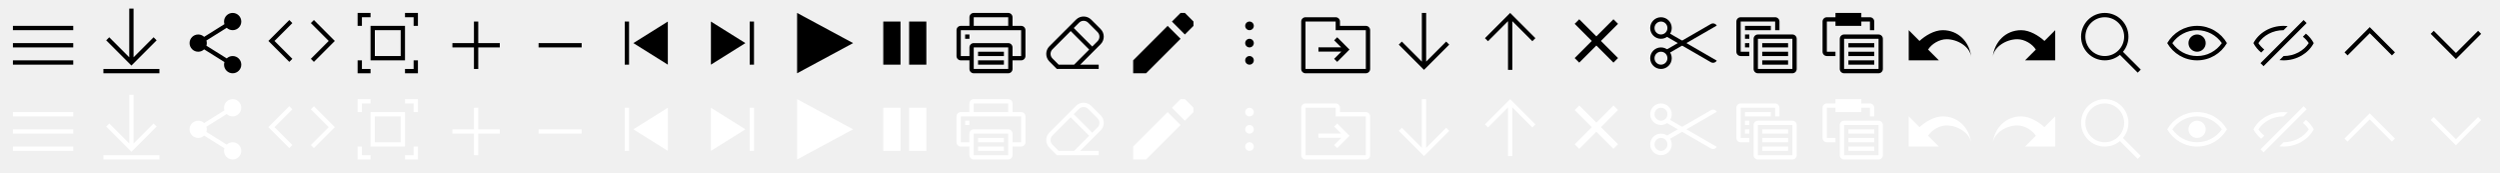
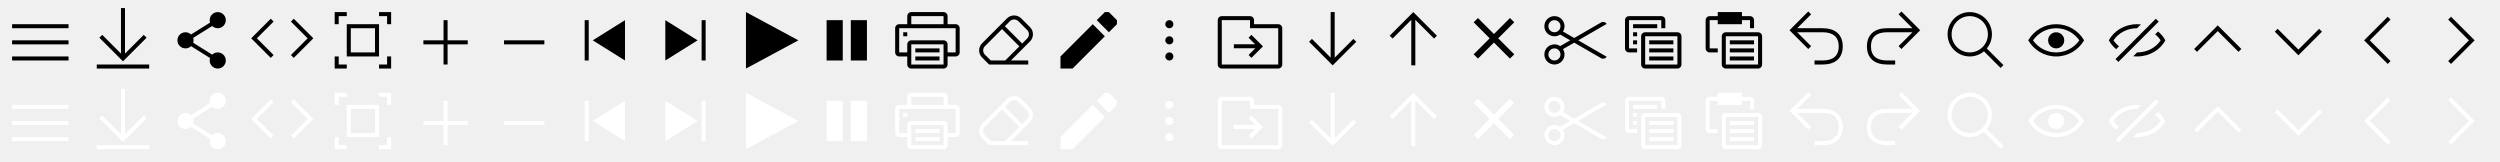
- <svg xmlns="http://www.w3.org/2000/svg" width="580" height="40" viewBox="0 0 580 40" fill="none">
+ <svg xmlns="http://www.w3.org/2000/svg" width="620" height="40" viewBox="0 0 620 40" fill="none">
  <g id="icon-menu-sprite Embedded Viewer">
    <g id="view-settings">
-       <path id="Vector" d="M17 26H3V27H17V26Z" fill="white" />
-       <path id="Vector_2" d="M17 30H3V31H17V30Z" fill="white" />
-       <path id="Vector_3" d="M17 34H3V35H17V34Z" fill="white" />
+       <path d="M17 26H3V27H17V26Z" fill="white" />
+       <path d="M17 30H3V31H17V30Z" fill="white" />
+       <path d="M3 34H17V35H3V34Z" fill="white" />
    </g>
    <g id="download">
-       <path id="Union" fill-rule="evenodd" clip-rule="evenodd" d="M31 22H30V33.293L25.354 28.646L24.646 29.354L30.146 34.854L30.5 35.207L30.854 34.854L36.354 29.354L35.647 28.646L31 33.293V22Z" fill="white" />
-       <rect id="Rectangle 88" x="24" y="36" width="13" height="1" fill="white" />
+       <path d="M30 22H31V33.293L35.647 28.646L36.354 29.354L30.5 35.207L24.646 29.354L25.354 28.646L30 33.293V22Z" fill="white" />
+       <path d="M24 36H37V37H24V36Z" fill="white" />
    </g>
    <g id="share">
-       <path id="share_2" d="M56 25C56 26.105 55.105 27 54 27C53.466 27 52.981 26.791 52.623 26.45L47.908 29.397C47.968 29.587 48 29.79 48 30C48 30.21 47.968 30.413 47.908 30.603L52.623 33.55C52.981 33.209 53.466 33 54 33C55.105 33 56 33.895 56 35C56 36.105 55.105 37 54 37C52.895 37 52 36.105 52 35C52 34.79 52.032 34.587 52.092 34.397L47.377 31.45C47.019 31.791 46.534 32 46 32C44.895 32 44 31.105 44 30C44 28.895 44.895 28 46 28C46.534 28 47.019 28.209 47.377 28.55L52.092 25.603C52.032 25.413 52 25.21 52 25C52 23.895 52.895 23 54 23C55.105 23 56 23.895 56 25Z" fill="white" />
-     </g>
-     <g id="embed ">
-       <g id="embed _2">
-         <path d="M67.854 25.354L67.147 24.646L62.293 29.5L67.147 34.354L67.854 33.647L63.707 29.5L67.854 25.354Z" fill="white" />
-         <path d="M72.147 25.354L72.854 24.646L77.707 29.5L72.854 34.354L72.147 33.647L76.293 29.5L72.147 25.354Z" fill="white" />
-       </g>
+       <path d="M56 25C56 26.105 55.105 27 54 27C53.466 27 52.981 26.791 52.623 26.45L47.908 29.397C47.968 29.587 48 29.79 48 30C48 30.21 47.968 30.413 47.908 30.603L52.623 33.55C52.981 33.209 53.466 33 54 33C55.105 33 56 33.895 56 35C56 36.105 55.105 37 54 37C52.895 37 52 36.105 52 35C52 34.79 52.032 34.587 52.092 34.397L47.377 31.45C47.019 31.791 46.534 32 46 32C44.895 32 44 31.105 44 30C44 28.895 44.895 28 46 28C46.534 28 47.019 28.209 47.377 28.55L52.092 25.603C52.032 25.413 52 25.21 52 25C52 23.895 52.895 23 54 23C55.105 23 56 23.895 56 25Z" fill="white" />
+     </g>
+     <g id="embed">
+       <path d="M67.147 24.646L67.854 25.354L63.707 29.5L67.854 33.647L67.147 34.354L62.293 29.5L67.147 24.646Z" fill="white" />
+       <path d="M72.854 24.646L72.147 25.354L76.293 29.5L72.147 33.647L72.854 34.354L77.707 29.5L72.854 24.646Z" fill="white" />
    </g>
    <g id="full-screen">
-       <path id="Rectangle 81 (Stroke)" fill-rule="evenodd" clip-rule="evenodd" d="M93 27H87V33H93V27ZM86 26V34H94V26H86Z" fill="white" />
-       <path id="Subtract" fill-rule="evenodd" clip-rule="evenodd" d="M86 23H83V26H84V24H86V23Z" fill="white" />
-       <path id="Subtract_2" fill-rule="evenodd" clip-rule="evenodd" d="M97 26L97 23L94 23L94 24L96 24L96 26L97 26Z" fill="white" />
-       <path id="Subtract_3" fill-rule="evenodd" clip-rule="evenodd" d="M94 37L97 37L97 34L96 34L96 36L94 36L94 37Z" fill="white" />
-       <path id="Subtract_4" fill-rule="evenodd" clip-rule="evenodd" d="M83 34L83 37L86 37L86 36L84 36L84 34L83 34Z" fill="white" />
+       <path d="M86 23H83V26H84V24H86V23Z" fill="white" />
+       <path d="M86 26V34H94V26H86ZM93 27V33H87V27H93Z" fill="white" />
+       <path d="M97 23V26H96V24H94V23H97Z" fill="white" />
+       <path d="M94 37H97V34H96V36H94V37Z" fill="white" />
+       <path d="M83 37V34H84V36H86V37H83Z" fill="white" />
    </g>
    <g id="zoom-in">
-       <path id="Union_2" fill-rule="evenodd" clip-rule="evenodd" d="M111 25H110V30H105V31H110V36H111V31H116V30H111V25Z" fill="white" />
+       <path d="M111 25H110V30H105V31H110V36H111V31H116V30H111V25Z" fill="white" />
    </g>
    <g id="zoom-out">
-       <rect id="Rectangle 44.8" x="135" y="30" width="1" height="10" transform="rotate(90 135 30)" fill="white" />
+       <path d="M135 31V30H125V31H135Z" fill="white" />
    </g>
    <g id="scroll-to-first-sheet">
-       <path id="Vector 13 (Stroke)" fill-rule="evenodd" clip-rule="evenodd" d="M155 25L147 30L155 35V25Z" fill="white" />
-       <path id="Rectangle 225" d="M145 25H146V35H145V25Z" fill="white" />
+       <path d="M146 25H145V35H146V25Z" fill="white" />
+       <path d="M147 30L155 25V35L147 30Z" fill="white" />
    </g>
    <g id="scroll-to-last-sheet">
-       <path id="Vector 13 (Stroke)_2" fill-rule="evenodd" clip-rule="evenodd" d="M165 35L173 30L165 25V35Z" fill="white" />
-       <path id="Rectangle 225 (Stroke)" fill-rule="evenodd" clip-rule="evenodd" d="M174 35H175V25H174V35Z" fill="white" />
+       <path d="M173 30L165 35V25L173 30Z" fill="white" />
+       <path d="M175 35H174V25H175V35Z" fill="white" />
    </g>
    <g id="play">
-       <path id="Vector 8 (Stroke)" fill-rule="evenodd" clip-rule="evenodd" d="M185 23L198 30L185 37V23Z" fill="white" />
+       <path d="M185 23L198 30L185 37V23Z" fill="white" />
    </g>
    <g id="pause">
-       <path id="Rectangle 81 (Stroke)_2" fill-rule="evenodd" clip-rule="evenodd" d="M205 25V35H209V25H205Z" fill="white" />
-       <path id="Rectangle 81.1 (Stroke)" fill-rule="evenodd" clip-rule="evenodd" d="M211 25V35H215V25H211Z" fill="white" />
-     </g>
-     <g id=" print">
-       <path id="Union_3" fill-rule="evenodd" clip-rule="evenodd" d="M226 24H234V26H226V24ZM225 26V24C225 23.448 225.448 23 226 23H234C234.552 23 235 23.448 235 24V26H237C237.552 26 238 26.448 238 27V33C238 33.552 237.552 34 237 34H235V36C235 36.552 234.552 37 234 37H226C225.448 37 225 36.552 225 36V34H223C222.448 34 222 33.552 222 33V27C222 26.448 222.448 26 223 26H225ZM225 33V31C225 30.448 225.448 30 226 30H234C234.552 30 235 30.448 235 31V33H237V27H234H226H223V33H225ZM225 28H224V29H225V28ZM234 31H226V36H234V31ZM227 32H233V33H227V32ZM233 34H227V35H233V34Z" fill="white" />
+       <path d="M205 35V25H209V35H205Z" fill="white" />
+       <path d="M211 35V25H215V35H211Z" fill="white" />
+     </g>
+     <g id="print">
+       <path d="M226 24V26H234V24H226ZM225 26V24C225 23.448 225.448 23 226 23H234C234.552 23 235 23.448 235 24V26H237C237.552 26 238 26.448 238 27V33C238 33.552 237.552 34 237 34H235V36C235 36.552 234.552 37 234 37H226C225.448 37 225 36.552 225 36V34H223C222.448 34 222 33.552 222 33V27C222 26.448 222.448 26 223 26H225ZM225 33V31C225 30.448 225.448 30 226 30H234C234.552 30 235 30.448 235 31V33H237V27H234H226H223V33H225ZM225 28H224V29H225V28ZM234 31H226V36H234V31ZM227 32H233V33H227V32ZM233 34H227V35H233V34Z" fill="white" />
    </g>
    <g id="clear-style">
-       <path id="Union_4" fill-rule="evenodd" clip-rule="evenodd" d="M253.268 24.561C252.291 23.584 250.708 23.584 249.732 24.561L243.561 30.732C242.584 31.709 242.584 33.292 243.561 34.268L245.146 35.854L245.293 36L245.5 36H249.5L249.707 36L255 36V35H250.707L255.439 30.268C256.416 29.292 256.416 27.709 255.439 26.732L253.268 24.561ZM249.293 35L252.793 31.5L248.5 27.207L244.268 31.439C243.682 32.025 243.682 32.975 244.268 33.561L245.707 35L249.293 35ZM249.207 26.5L253.5 30.793L254.732 29.561C255.318 28.975 255.318 28.025 254.732 27.439L252.561 25.268C251.975 24.682 251.025 24.682 250.439 25.268L249.207 26.5Z" fill="white" />
+       <path d="M253.268 24.561C252.291 23.584 250.708 23.584 249.732 24.561L243.561 30.732C242.584 31.709 242.584 33.292 243.561 34.268L245.146 35.854L245.293 36H245.5H249.5H249.707H255V35H250.707L255.439 30.268C256.416 29.292 256.416 27.709 255.439 26.732L253.268 24.561ZM249.293 35H245.707L244.268 33.561C243.682 32.975 243.682 32.025 244.268 31.439L248.5 27.207L252.793 31.5L249.293 35ZM249.207 26.5L250.439 25.268C251.025 24.682 251.975 24.682 252.561 25.268L254.732 27.439C255.318 28.025 255.318 28.975 254.732 29.561L253.5 30.793L249.207 26.5Z" fill="white" />
    </g>
    <g id="view-settings_2">
-       <path id="Vector_4" d="M17 6H3V7H17V6Z" fill="black" />
-       <path id="Vector_5" d="M17 10H3V11H17V10Z" fill="black" />
-       <path id="Vector_6" d="M17 14H3V15H17V14Z" fill="black" />
+       <path d="M17 6H3V7H17V6Z" fill="black" />
+       <path d="M17 10H3V11H17V10Z" fill="black" />
+       <path d="M3 14H17V15H3V14Z" fill="black" />
    </g>
    <g id="download_2">
-       <path id="Union_5" fill-rule="evenodd" clip-rule="evenodd" d="M31 2H30V13.293L25.354 8.646L24.646 9.354L30.146 14.854L30.5 15.207L30.854 14.854L36.354 9.354L35.647 8.646L31 13.293V2Z" fill="black" />
-       <rect id="Rectangle 88_2" x="24" y="16" width="13" height="1" fill="black" />
+       <path d="M30 2H31V13.293L35.647 8.646L36.354 9.354L30.5 15.207L24.646 9.354L25.354 8.646L30 13.293V2Z" fill="black" />
+       <path d="M24 16H37V17H24V16Z" fill="black" />
    </g>
    <g id="share_3">
-       <path id="share_4" d="M56 5C56 6.105 55.105 7 54 7C53.466 7 52.981 6.791 52.623 6.45L47.908 9.397C47.968 9.588 48 9.79 48 10C48 10.21 47.968 10.412 47.908 10.603L52.623 13.55C52.981 13.209 53.466 13 54 13C55.105 13 56 13.895 56 15C56 16.105 55.105 17 54 17C52.895 17 52 16.105 52 15C52 14.79 52.032 14.588 52.092 14.397L47.377 11.45C47.019 11.791 46.534 12 46 12C44.895 12 44 11.105 44 10C44 8.895 44.895 8 46 8C46.534 8 47.019 8.209 47.377 8.55L52.092 5.603C52.032 5.412 52 5.21 52 5C52 3.895 52.895 3 54 3C55.105 3 56 3.895 56 5Z" fill="black" />
+       <path d="M56 5C56 6.105 55.105 7 54 7C53.466 7 52.981 6.791 52.623 6.45L47.908 9.397C47.968 9.588 48 9.79 48 10C48 10.21 47.968 10.412 47.908 10.603L52.623 13.55C52.981 13.209 53.466 13 54 13C55.105 13 56 13.895 56 15C56 16.105 55.105 17 54 17C52.895 17 52 16.105 52 15C52 14.79 52.032 14.588 52.092 14.397L47.377 11.45C47.019 11.791 46.534 12 46 12C44.895 12 44 11.105 44 10C44 8.895 44.895 8 46 8C46.534 8 47.019 8.209 47.377 8.55L52.092 5.603C52.032 5.412 52 5.21 52 5C52 3.895 52.895 3 54 3C55.105 3 56 3.895 56 5Z" fill="black" />
    </g>
    <g id="embed _3">
-       <g id="embed _4">
-         <path d="M67.854 5.354L67.147 4.646L62.293 9.5L67.147 14.354L67.854 13.646L63.707 9.5L67.854 5.354Z" fill="black" />
-         <path d="M72.147 5.354L72.854 4.646L77.707 9.5L72.854 14.354L72.147 13.646L76.293 9.5L72.147 5.354Z" fill="black" />
-       </g>
+       <path d="M67.147 4.646L67.854 5.354L63.707 9.5L67.854 13.646L67.147 14.354L62.293 9.5L67.147 4.646Z" fill="black" />
+       <path d="M72.854 4.646L72.147 5.354L76.293 9.5L72.147 13.646L72.854 14.354L77.707 9.5L72.854 4.646Z" fill="black" />
    </g>
    <g id="full-screen_2">
-       <path id="Rectangle 81 (Stroke)_3" fill-rule="evenodd" clip-rule="evenodd" d="M93 7H87V13H93V7ZM86 6V14H94V6H86Z" fill="black" />
-       <path id="Subtract_5" fill-rule="evenodd" clip-rule="evenodd" d="M86 3H83V6H84V4H86V3Z" fill="black" />
-       <path id="Subtract_6" fill-rule="evenodd" clip-rule="evenodd" d="M97 6L97 3L94 3L94 4L96 4L96 6L97 6Z" fill="black" />
-       <path id="Subtract_7" fill-rule="evenodd" clip-rule="evenodd" d="M94 17L97 17L97 14L96 14L96 16L94 16L94 17Z" fill="black" />
-       <path id="Subtract_8" fill-rule="evenodd" clip-rule="evenodd" d="M83 14L83 17L86 17L86 16L84 16L84 14L83 14Z" fill="black" />
+       <path d="M86 3H83V6H84V4H86V3Z" fill="black" />
+       <path d="M86 6V14H94V6H86ZM93 7V13H87V7H93Z" fill="black" />
+       <path d="M97 3V6H96V4H94V3H97Z" fill="black" />
+       <path d="M94 17H97V14H96V16H94V17Z" fill="black" />
+       <path d="M83 17V14H84V16H86V17H83Z" fill="black" />
    </g>
    <g id="zoom-in_2">
-       <path id="Union_6" fill-rule="evenodd" clip-rule="evenodd" d="M111 5H110V10H105V11H110V16H111V11H116V10H111V5Z" fill="black" />
+       <path d="M111 5H110V10H105V11H110V16H111V11H116V10H111V5Z" fill="black" />
    </g>
    <g id="zoom-out_2">
-       <rect id="Rectangle 44.8_2" x="135" y="10" width="1" height="10" transform="rotate(90 135 10)" fill="black" />
+       <path d="M135 11V10H125V11H135Z" fill="black" />
    </g>
    <g id="scroll-to-first-sheet_2">
-       <path id="Vector 13 (Stroke)_3" fill-rule="evenodd" clip-rule="evenodd" d="M155 5L147 10L155 15V5Z" fill="black" />
-       <path id="Rectangle 225_2" d="M145 5H146V15H145V5Z" fill="black" />
+       <path d="M146 5H145V15H146V5Z" fill="black" />
+       <path d="M147 10L155 5V15L147 10Z" fill="black" />
    </g>
    <g id="scroll-to-last-sheet_2">
-       <path id="Vector 13 (Stroke)_4" fill-rule="evenodd" clip-rule="evenodd" d="M165 15L173 10L165 5V15Z" fill="black" />
-       <path id="Rectangle 225 (Stroke)_2" fill-rule="evenodd" clip-rule="evenodd" d="M174 15H175V5H174V15Z" fill="black" />
+       <path d="M173 10L165 15V5L173 10Z" fill="black" />
+       <path d="M175 15H174V5H175V15Z" fill="black" />
    </g>
    <g id="play_2">
-       <path id="Vector 8 (Stroke)_2" fill-rule="evenodd" clip-rule="evenodd" d="M185 3L198 10L185 17V3Z" fill="black" />
+       <path d="M185 3L198 10L185 17V3Z" fill="black" />
    </g>
    <g id="pause_2">
-       <path id="Rectangle 81 (Stroke)_4" fill-rule="evenodd" clip-rule="evenodd" d="M205 5V15H209V5H205Z" fill="black" />
-       <path id="Rectangle 81.1 (Stroke)_2" fill-rule="evenodd" clip-rule="evenodd" d="M211 5V15H215V5H211Z" fill="black" />
-     </g>
-     <g id=" print_2">
-       <path id="Union_7" fill-rule="evenodd" clip-rule="evenodd" d="M226 4H234V6H226V4ZM225 6V4C225 3.448 225.448 3 226 3H234C234.552 3 235 3.448 235 4V6H237C237.552 6 238 6.448 238 7V13C238 13.552 237.552 14 237 14H235V16C235 16.552 234.552 17 234 17H226C225.448 17 225 16.552 225 16V14H223C222.448 14 222 13.552 222 13V7C222 6.448 222.448 6 223 6H225ZM225 13V11C225 10.448 225.448 10 226 10H234C234.552 10 235 10.448 235 11V13H237V7H234H226H223V13H225ZM225 8H224V9H225V8ZM234 11H226V16H234V11ZM227 12H233V13H227V12ZM233 14H227V15H233V14Z" fill="black" />
+       <path d="M205 15V5H209V15H205Z" fill="black" />
+       <path d="M211 15V5H215V15H211Z" fill="black" />
+     </g>
+     <g id="print_2">
+       <path d="M226 4V6H234V4H226ZM225 6V4C225 3.448 225.448 3 226 3H234C234.552 3 235 3.448 235 4V6H237C237.552 6 238 6.448 238 7V13C238 13.552 237.552 14 237 14H235V16C235 16.552 234.552 17 234 17H226C225.448 17 225 16.552 225 16V14H223C222.448 14 222 13.552 222 13V7C222 6.448 222.448 6 223 6H225ZM225 13V11C225 10.448 225.448 10 226 10H234C234.552 10 235 10.448 235 11V13H237V7H234H226H223V13H225ZM225 8H224V9H225V8ZM234 11H226V16H234V11ZM227 12H233V13H227V12ZM233 14H227V15H233V14Z" fill="black" />
    </g>
    <g id="clear-style_2">
-       <path id="Union_8" fill-rule="evenodd" clip-rule="evenodd" d="M253.268 4.561C252.291 3.585 250.708 3.585 249.732 4.561L243.561 10.732C242.584 11.709 242.584 13.292 243.561 14.268L245.146 15.854L245.293 16L245.5 16H249.5L249.707 16L255 16V15H250.707L255.439 10.268C256.416 9.292 256.416 7.709 255.439 6.732L253.268 4.561ZM249.293 15L252.793 11.5L248.5 7.207L244.268 11.44C243.682 12.025 243.682 12.975 244.268 13.561L245.707 15L249.293 15ZM249.207 6.5L253.5 10.793L254.732 9.561C255.318 8.975 255.318 8.025 254.732 7.44L252.561 5.268C251.975 4.682 251.025 4.682 250.439 5.268L249.207 6.5Z" fill="black" />
+       <path d="M253.268 4.561C252.291 3.585 250.708 3.585 249.732 4.561L243.561 10.732C242.584 11.709 242.584 13.292 243.561 14.268L245.146 15.854L245.293 16H245.5H249.5H249.707H255V15H250.707L255.439 10.268C256.416 9.292 256.416 7.709 255.439 6.732L253.268 4.561ZM249.293 15H245.707L244.268 13.561C243.682 12.975 243.682 12.025 244.268 11.44L248.5 7.207L252.793 11.5L249.293 15ZM249.207 6.5L250.439 5.268C251.025 4.682 251.975 4.682 252.561 5.268L254.732 7.44C255.318 8.025 255.318 8.975 254.732 9.561L253.5 10.793L249.207 6.5Z" fill="black" />
    </g>
    <g id="edit">
-       <path id="Vector_7" d="M263 34V37H266L274 29L271 26L263 34Z" fill="white" />
-       <path id="Vector 2" d="M275 28L272 25L274 23H275L277 25V26L275 28Z" fill="white" />
+       <path d="M272 25L275 28L277 26V25L275 23H274L272 25Z" fill="white" />
+       <path d="M263 37V34L271 26L274 29L266 37H263Z" fill="white" />
    </g>
    <g id="more-vertical">
-       <circle id="Ellipse" cx="290" cy="26" r="1" transform="rotate(90 290 26)" fill="white" />
-       <circle id="Ellipse_2" cx="290" cy="30" r="1" transform="rotate(90 290 30)" fill="white" />
-       <circle id="Ellipse_3" cx="290" cy="34" r="1" transform="rotate(90 290 34)" fill="white" />
+       <path d="M289 26C289 26.552 289.448 27 290 27C290.552 27 291 26.552 291 26C291 25.448 290.552 25 290 25C289.448 25 289 25.448 289 26Z" fill="white" />
+       <path d="M289 30C289 30.552 289.448 31 290 31C290.552 31 291 30.552 291 30C291 29.448 290.552 29 290 29C289.448 29 289 29.448 289 30Z" fill="white" />
+       <path d="M290 35C289.448 35 289 34.552 289 34C289 33.448 289.448 33 290 33C290.552 33 291 33.448 291 34C291 34.552 290.552 35 290 35Z" fill="white" />
    </g>
    <g id="go-to-location">
-       <path id="Vector_8" d="M317 26H311V25C311 24.45 310.55 24 310 24H303C302.45 24 302 24.45 302 25V36C302 36.55 302.45 37 303 37H317C317.55 37 318 36.55 318 36V27C318 26.45 317.55 26 317 26ZM317 36H303V25H310V27H317V36Z" fill="white" />
-       <path id="Union_9" fill-rule="evenodd" clip-rule="evenodd" d="M309.646 33.647L310.354 34.354L313.207 31.5L310.354 28.646L309.646 29.354L311.268 30.975H306V31.975H311.318L309.646 33.647Z" fill="white" />
+       <path d="M313.207 31.5L310.354 34.354L309.646 33.647L311.318 31.975H306V30.975H311.268L309.646 29.354L310.354 28.646L313.207 31.5Z" fill="white" />
+       <path d="M311 26H317C317.55 26 318 26.45 318 27V36C318 36.55 317.55 37 317 37H303C302.45 37 302 36.55 302 36V25C302 24.45 302.45 24 303 24H310C310.55 24 311 24.45 311 25V26ZM303 25V36H317V27H310V25H303Z" fill="white" />
    </g>
    <g id="arrow-down">
-       <path id="Union_10" fill-rule="evenodd" clip-rule="evenodd" d="M331 23H330V34.293L325.354 29.646L324.646 30.354L330.146 35.854L330.5 36.207L330.854 35.854L336.354 30.354L335.646 29.646L331 34.293V23Z" fill="white" />
+       <path d="M331 23H330V34.293L325.354 29.646L324.646 30.354L330.146 35.854L330.5 36.207L330.854 35.854L336.354 30.354L335.646 29.646L331 34.293V23Z" fill="white" />
    </g>
    <g id="edit_2">
-       <path id="Vector_9" d="M263 14V17H266L274 9L271 6L263 14Z" fill="black" />
-       <path id="Vector 2_2" d="M275 8L272 5L274 3H275L277 5V6L275 8Z" fill="black" />
+       <path d="M272 5L275 8L277 6V5L275 3H274L272 5Z" fill="black" />
+       <path d="M263 17V14L271 6L274 9L266 17H263Z" fill="black" />
    </g>
    <g id="more-vertical_2">
-       <circle id="Ellipse_4" cx="290" cy="6" r="1" transform="rotate(90 290 6)" fill="black" />
-       <circle id="Ellipse_5" cx="290" cy="10" r="1" transform="rotate(90 290 10)" fill="black" />
-       <circle id="Ellipse_6" cx="290" cy="14" r="1" transform="rotate(90 290 14)" fill="black" />
+       <path d="M289 6C289 6.552 289.448 7 290 7C290.552 7 291 6.552 291 6C291 5.448 290.552 5 290 5C289.448 5 289 5.448 289 6Z" fill="black" />
+       <path d="M289 10C289 10.552 289.448 11 290 11C290.552 11 291 10.552 291 10C291 9.448 290.552 9 290 9C289.448 9 289 9.448 289 10Z" fill="black" />
+       <path d="M290 15C289.448 15 289 14.552 289 14C289 13.448 289.448 13 290 13C290.552 13 291 13.448 291 14C291 14.552 290.552 15 290 15Z" fill="black" />
    </g>
    <g id="go-to-location_2">
-       <path id="Vector_10" d="M317 6H311V5C311 4.45 310.55 4 310 4H303C302.45 4 302 4.45 302 5V16C302 16.55 302.45 17 303 17H317C317.55 17 318 16.55 318 16V7C318 6.45 317.55 6 317 6ZM317 16H303V5H310V7H317V16Z" fill="black" />
-       <path id="Union_11" fill-rule="evenodd" clip-rule="evenodd" d="M309.646 13.646L310.354 14.354L313.207 11.5L310.354 8.646L309.646 9.354L311.268 10.975H306V11.975H311.318L309.646 13.646Z" fill="black" />
+       <path d="M313.207 11.5L310.354 14.354L309.646 13.646L311.318 11.975H306V10.975H311.268L309.646 9.354L310.354 8.646L313.207 11.5Z" fill="black" />
+       <path d="M311 6H317C317.55 6 318 6.45 318 7V16C318 16.55 317.55 17 317 17H303C302.45 17 302 16.55 302 16V5C302 4.45 302.45 4 303 4H310C310.55 4 311 4.45 311 5V6ZM303 5V16H317V7H310V5H303Z" fill="black" />
    </g>
    <g id="arrow-down_2">
-       <path id="Union_12" fill-rule="evenodd" clip-rule="evenodd" d="M331 3H330V14.293L325.354 9.646L324.646 10.354L330.146 15.854L330.5 16.207L330.854 15.854L336.354 10.354L335.646 9.646L331 14.293V3Z" fill="black" />
+       <path d="M331 3H330V14.293L325.354 9.646L324.646 10.354L330.146 15.854L330.5 16.207L330.854 15.854L336.354 10.354L335.646 9.646L331 14.293V3Z" fill="black" />
    </g>
    <g id="arrow-up">
-       <path id="Union_13" fill-rule="evenodd" clip-rule="evenodd" d="M350 36.207L351 36.207L351 24.914L355.646 29.561L356.354 28.854L350.854 23.354L350.5 23L350.146 23.354L344.646 28.854L345.354 29.561L350 24.914L350 36.207Z" fill="white" />
+       <path d="M350 36.207H351V24.914L355.646 29.561L356.354 28.854L350.854 23.354L350.5 23L350.146 23.354L344.646 28.854L345.354 29.561L350 24.914V36.207Z" fill="white" />
    </g>
    <g id="arrow-up_2">
-       <path id="Union_14" fill-rule="evenodd" clip-rule="evenodd" d="M350 16.207L351 16.207L351 4.914L355.646 9.561L356.354 8.853L350.854 3.353L350.5 3L350.146 3.353L344.646 8.853L345.354 9.561L350 4.914L350 16.207Z" fill="black" />
+       <path d="M350 16.207H351V4.914L355.646 9.561L356.354 8.853L350.854 3.353L350.5 3L350.146 3.353L344.646 8.853L345.354 9.561L350 4.914V16.207Z" fill="black" />
    </g>
    <g id="close">
-       <path id="Vector 73" d="M366 25L375 34M375 25L366 34" stroke="white" stroke-width="1.5" />
+       <path d="M369.438 29.5L365.469 25.53L366.529 24.47L370.499 28.439L374.469 24.47L375.529 25.53L371.56 29.5L375.529 33.47L374.469 34.53L370.499 30.561L366.529 34.53L365.469 33.47L369.438 29.5Z" fill="white" />
    </g>
    <g id="close_2">
-       <path id="Vector 73_2" d="M366 5L375 14M375 5L366 14" stroke="black" stroke-width="1.5" />
+       <path d="M369.438 9.5L365.469 5.53L366.529 4.47L370.499 8.439L374.469 4.47L375.529 5.53L371.56 9.5L375.529 13.47L374.469 14.53L370.499 10.561L366.529 14.53L365.469 13.47L369.438 9.5Z" fill="black" />
    </g>
    <g id="сut">
-       <circle id="Ellipse 103" cx="385.5" cy="13.5" r="2" stroke="black" />
-       <circle id="Ellipse 104" cx="385.5" cy="6.5" r="2" stroke="black" />
-       <path id="Rectangle 1552" d="M387.188 7.567L398.446 14.067V14.067C398.17 14.545 397.559 14.709 397.08 14.433L386.688 8.433L387.188 7.567Z" fill="black" />
-       <path id="Rectangle 1553" d="M386.688 11.567L397.08 5.567C397.558 5.291 398.17 5.455 398.446 5.933V5.933L387.188 12.433L386.688 11.567Z" fill="black" />
+       <path d="M385.5 4C384.119 4 383 5.119 383 6.5C383 7.881 384.119 9 385.5 9C386.024 9 386.511 8.839 386.913 8.563L389.402 10L386.913 11.437C386.511 11.161 386.024 11 385.5 11C384.119 11 383 12.119 383 13.5C383 14.881 384.119 16 385.5 16C386.881 16 388 14.881 388 13.5C388 13.016 387.862 12.564 387.624 12.181L390.401 10.577L397.079 14.433C397.558 14.709 398.17 14.545 398.446 14.067L391.401 10L398.446 5.933C398.17 5.455 397.557 5.291 397.079 5.567L390.402 9.423L387.624 7.819C387.862 7.436 388 6.984 388 6.5C388 5.119 386.881 4 385.5 4ZM384 6.5C384 5.672 384.672 5 385.5 5C386.328 5 387 5.672 387 6.5C387 7.328 386.328 8 385.5 8C384.672 8 384 7.328 384 6.5ZM384 13.5C384 12.672 384.672 12 385.5 12C386.328 12 387 12.672 387 13.5C387 14.328 386.328 15 385.5 15C384.672 15 384 14.328 384 13.5Z" fill="black" />
    </g>
    <g id="сut_2">
-       <circle id="Ellipse 103_2" cx="385.5" cy="33.5" r="2" stroke="white" />
-       <circle id="Ellipse 104_2" cx="385.5" cy="26.5" r="2" stroke="white" />
-       <path id="Rectangle 1552_2" d="M387.188 27.567L398.446 34.067V34.067C398.17 34.545 397.559 34.709 397.08 34.433L386.688 28.433L387.188 27.567Z" fill="white" />
-       <path id="Rectangle 1553_2" d="M386.688 31.567L397.08 25.567C397.558 25.291 398.17 25.455 398.446 25.933V25.933L387.188 32.433L386.688 31.567Z" fill="white" />
+       <path d="M385.5 24C384.119 24 383 25.119 383 26.5C383 27.881 384.119 29 385.5 29C386.024 29 386.511 28.839 386.913 28.563L389.402 30L386.913 31.437C386.511 31.161 386.024 31 385.5 31C384.119 31 383 32.119 383 33.5C383 34.881 384.119 36 385.5 36C386.881 36 388 34.881 388 33.5C388 33.016 387.862 32.564 387.624 32.181L390.402 30.577L397.079 34.433C397.558 34.709 398.17 34.545 398.446 34.067L391.401 30L398.446 25.933C398.17 25.455 397.557 25.291 397.079 25.567L390.402 29.423L387.624 27.819C387.862 27.436 388 26.984 388 26.5C388 25.119 386.881 24 385.5 24ZM384 26.5C384 25.672 384.672 25 385.5 25C386.328 25 387 25.672 387 26.5C387 27.328 386.328 28 385.5 28C384.672 28 384 27.328 384 26.5ZM384 33.5C384 32.672 384.672 32 385.5 32C386.328 32 387 32.672 387 33.5C387 34.328 386.328 35 385.5 35C384.672 35 384 34.328 384 33.5Z" fill="white" />
    </g>
    <g id="copy">
-       <path id="Union_27" fill-rule="evenodd" clip-rule="evenodd" d="M404 5H412V7H413V5C413 4.448 412.552 4 412 4H404C403.448 4 403 4.448 403 5V12C403 12.552 403.448 13 404 13H406V12H404V5ZM411 6H405V7H411V6ZM408 9V16H416V9H408ZM408 8C407.448 8 407 8.448 407 9V16C407 16.552 407.448 17 408 17H416C416.552 17 417 16.552 417 16V9C417 8.448 416.552 8 416 8H408ZM406 8H405V9H406V8ZM405 10H406V11H405V10ZM415 11V10H409V11H415ZM415 12V13H409V12H415ZM415 15V14H409V15H415Z" fill="black" />
+       <path d="M404 5H412V7H413V5C413 4.448 412.552 4 412 4H404C403.448 4 403 4.448 403 5V12C403 12.552 403.448 13 404 13H406V12H404V5ZM411 6H405V7H411V6ZM408 9H416V16H408V9ZM408 8C407.448 8 407 8.448 407 9V16C407 16.552 407.448 17 408 17H416C416.552 17 417 16.552 417 16V9C417 8.448 416.552 8 416 8H408ZM406 8H405V9H406V8ZM405 10H406V11H405V10ZM415 11V10H409V11H415ZM415 12V13H409V12H415ZM415 15V14H409V15H415Z" fill="black" />
    </g>
    <g id="copy_2">
-       <path id="Union_28" fill-rule="evenodd" clip-rule="evenodd" d="M404 25H412V27H413V25C413 24.448 412.552 24 412 24H404C403.448 24 403 24.448 403 25V32C403 32.552 403.448 33 404 33H406V32H404V25ZM411 26H405V27H411V26ZM408 29V36H416V29H408ZM408 28C407.448 28 407 28.448 407 29V36C407 36.552 407.448 37 408 37H416C416.552 37 417 36.552 417 36V29C417 28.448 416.552 28 416 28H408ZM406 28H405V29H406V28ZM405 30H406V31H405V30ZM415 31V30H409V31H415ZM415 32V33H409V32H415ZM415 35V34H409V35H415Z" fill="white" />
+       <path d="M404 25H412V27H413V25C413 24.448 412.552 24 412 24H404C403.448 24 403 24.448 403 25V32C403 32.552 403.448 33 404 33H406V32H404V25ZM411 26H405V27H411V26ZM408 29H416V36H408V29ZM408 28C407.448 28 407 28.448 407 29V36C407 36.552 407.448 37 408 37H416C416.552 37 417 36.552 417 36V29C417 28.448 416.552 28 416 28H408ZM406 28H405V29H406V28ZM405 30H406V31H405V30ZM415 31V30H409V31H415ZM415 32V33H409V32H415ZM415 35V34H409V35H415Z" fill="white" />
    </g>
    <g id="paste">
-       <path id="Union_29" fill-rule="evenodd" clip-rule="evenodd" d="M426 3H432V4H434C434.552 4 435 4.448 435 5V7H434V5H432V6H426V5H424V12H426V13H424C423.448 13 423 12.552 423 12V5C423 4.448 423.448 4 424 4H426V3ZM436 16V9H428V16H436ZM428 8C427.448 8 427 8.448 427 9V16C427 16.552 427.448 17 428 17H436C436.552 17 437 16.552 437 16V9C437 8.448 436.552 8 436 8H428ZM429 11V10H435V11H429ZM435 12H429V13H435V12ZM429 15V14H435V15H429Z" fill="black" />
+       <path d="M426 3H432V4H434C434.552 4 435 4.448 435 5V7H434V5H432V6H426V5H424V12H426V13H424C423.448 13 423 12.552 423 12V5C423 4.448 423.448 4 424 4H426V3ZM436 16H428V9H436V16ZM428 8C427.448 8 427 8.448 427 9V16C427 16.552 427.448 17 428 17H436C436.552 17 437 16.552 437 16V9C437 8.448 436.552 8 436 8H428ZM429 11V10H435V11H429ZM435 12H429V13H435V12ZM429 15V14H435V15H429Z" fill="black" />
    </g>
    <g id="paste_2">
-       <path id="Union_30" fill-rule="evenodd" clip-rule="evenodd" d="M426 23H432V24H434C434.552 24 435 24.448 435 25V27H434V25H432V26H426V25H424V32H426V33H424C423.448 33 423 32.552 423 32V25C423 24.448 423.448 24 424 24H426V23ZM436 36V29H428V36H436ZM428 28C427.448 28 427 28.448 427 29V36C427 36.552 427.448 37 428 37H436C436.552 37 437 36.552 437 36V29C437 28.448 436.552 28 436 28H428ZM429 31V30H435V31H429ZM435 32H429V33H435V32ZM429 35V34H435V35H429Z" fill="white" />
+       <path d="M426 23H432V24H434C434.552 24 435 24.448 435 25V27H434V25H432V26H426V25H424V32H426V33H424C423.448 33 423 32.552 423 32V25C423 24.448 423.448 24 424 24H426V23ZM436 36H428V29H436V36ZM428 28C427.448 28 427 28.448 427 29V36C427 36.552 427.448 37 428 37H436C436.552 37 437 36.552 437 36V29C437 28.448 436.552 28 436 28H428ZM429 31V30H435V31H429ZM435 32H429V33H435V32ZM429 35V34H435V35H429Z" fill="white" />
    </g>
    <g id="redo">
-       <path id="Vector" d="M469.1 7C471.1 7 473.2 8.3 474.5 9.5L477 7V14H470L472.5 11.5C471.7 10.2 469.9 9.1 468.2 9.1C465.7 9.1 462.8 10.8 462.5 13.2C462.9 9.7 465.5 7 469.1 7Z" fill="black" />
+       <path d="M474.293 8L470.846 11.447L471.553 12.154L476.207 7.5L471.553 2.847L470.846 3.554L474.293 7L468 7C466.5 7 465.24 7.353 464.349 8.128C463.447 8.914 463 10.067 463 11.5C463 12.934 463.447 14.087 464.349 14.872C465.24 15.648 466.5 16 468 16H470V15H468C466.64 15 465.65 14.679 465.006 14.118C464.373 13.567 464 12.72 464 11.5C464 10.28 464.373 9.433 465.006 8.882C465.65 8.321 466.64 8 468 8L474.293 8Z" fill="black" />
    </g>
    <g id="redo_2">
-       <path id="Vector_2" d="M469.1 27C471.1 27 473.2 28.3 474.5 29.5L477 27V34H470L472.5 31.5C471.7 30.2 469.9 29.1 468.2 29.1C465.7 29.1 462.8 30.8 462.5 33.2C462.9 29.7 465.5 27 469.1 27Z" fill="white" />
+       <path d="M474.293 28L470.846 31.447L471.553 32.154L476.207 27.5L471.553 22.847L470.846 23.554L474.293 27L468 27C466.5 27 465.24 27.353 464.349 28.128C463.447 28.914 463 30.067 463 31.5C463 32.934 463.447 34.087 464.349 34.872C465.24 35.648 466.5 36 468 36H470V35H468C466.64 35 465.65 34.679 465.006 34.118C464.373 33.567 464 32.72 464 31.5C464 30.28 464.373 29.433 465.006 28.882C465.65 28.321 466.64 28 468 28L474.293 28Z" fill="white" />
    </g>
    <g id="undo">
-       <path id="Vector_3" d="M450.9 7C448.9 7 446.8 8.3 445.5 9.5L443 7V14H450L447.5 11.5C448.3 10.2 450.1 9.1 451.8 9.1C454.3 9.1 457.2 10.8 457.5 13.2C457.1 9.7 454.5 7 450.9 7Z" fill="black" />
+       <path d="M445.707 8L449.154 11.447L448.447 12.154L443.793 7.5L448.447 2.847L449.154 3.554L445.707 7L452 7C453.5 7 454.76 7.353 455.651 8.128C456.553 8.914 457 10.067 457 11.5C457 12.934 456.553 14.087 455.651 14.872C454.76 15.648 453.5 16 452 16H450V15H452C453.36 15 454.35 14.679 454.994 14.118C455.627 13.567 456 12.72 456 11.5C456 10.28 455.627 9.433 454.994 8.882C454.35 8.321 453.36 8 452 8L445.707 8Z" fill="black" />
    </g>
    <g id="undo_2">
-       <path id="Vector_4" d="M450.9 27C448.9 27 446.8 28.3 445.5 29.5L443 27V34H450L447.5 31.5C448.3 30.2 450.1 29.1 451.8 29.1C454.3 29.1 457.2 30.8 457.5 33.2C457.1 29.7 454.5 27 450.9 27Z" fill="white" />
+       <path d="M445.707 28L449.154 31.447L448.447 32.154L443.793 27.5L448.447 22.847L449.154 23.554L445.707 27L452 27C453.5 27 454.76 27.353 455.651 28.128C456.553 28.914 457 30.067 457 31.5C457 32.934 456.553 34.087 455.651 34.872C454.76 35.648 453.5 36 452 36H450V35H452C453.36 35 454.35 34.679 454.994 34.118C455.627 33.567 456 32.72 456 31.5C456 30.28 455.627 29.433 454.994 28.882C454.35 28.321 453.36 28 452 28L445.707 28Z" fill="white" />
    </g>
    <g id="search">
-       <path id="Union_31" fill-rule="evenodd" clip-rule="evenodd" d="M493 8.5C493 10.985 490.985 13 488.5 13C486.015 13 484 10.985 484 8.5C484 6.015 486.015 4 488.5 4C490.985 4 493 6.015 493 8.5ZM492.02 12.727C491.066 13.522 489.839 14 488.5 14C485.462 14 483 11.538 483 8.5C483 5.462 485.462 3 488.5 3C491.538 3 494 5.462 494 8.5C494 9.839 493.522 11.066 492.727 12.02L496.854 16.146L496.146 16.854L492.02 12.727Z" fill="black" />
+       <path d="M493 8.5C493 6.015 490.985 4 488.5 4C486.015 4 484 6.015 484 8.5C484 10.985 486.015 13 488.5 13C490.985 13 493 10.985 493 8.5ZM492.02 12.727C491.066 13.522 489.839 14 488.5 14C485.462 14 483 11.538 483 8.5C483 5.462 485.462 3 488.5 3C491.538 3 494 5.462 494 8.5C494 9.839 493.522 11.066 492.727 12.02L496.854 16.146L496.146 16.854L492.02 12.727Z" fill="black" />
    </g>
    <g id="search_2">
-       <path id="Union_32" fill-rule="evenodd" clip-rule="evenodd" d="M493 28.5C493 30.985 490.985 33 488.5 33C486.015 33 484 30.985 484 28.5C484 26.015 486.015 24 488.5 24C490.985 24 493 26.015 493 28.5ZM492.02 32.727C491.066 33.522 489.839 34 488.5 34C485.462 34 483 31.538 483 28.5C483 25.462 485.462 23 488.5 23C491.538 23 494 25.462 494 28.5C494 29.839 493.522 31.066 492.727 32.02L496.854 36.147L496.146 36.854L492.02 32.727Z" fill="white" />
+       <path d="M493 28.5C493 26.015 490.985 24 488.5 24C486.015 24 484 26.015 484 28.5C484 30.985 486.015 33 488.5 33C490.985 33 493 30.985 493 28.5ZM492.02 32.727C491.066 33.522 489.839 34 488.5 34C485.462 34 483 31.538 483 28.5C483 25.462 485.462 23 488.5 23C491.538 23 494 25.462 494 28.5C494 29.839 493.522 31.066 492.727 32.02L496.854 36.147L496.146 36.854L492.02 32.727Z" fill="white" />
    </g>
    <g id="btn-sheet-view">
-       <path id="Union_33" fill-rule="evenodd" clip-rule="evenodd" d="M509.93 13C507.552 13 505.45 11.815 504.184 10C505.45 8.185 507.552 7 509.93 7C512.307 7 514.409 8.185 515.675 10C514.409 11.815 512.307 13 509.93 13ZM509.93 6C512.891 6 515.476 7.609 516.859 10C515.476 12.391 512.891 14 509.93 14C506.969 14 504.383 12.391 503 10C504.383 7.609 506.969 6 509.93 6ZM509.93 12C511.034 12 511.93 11.105 511.93 10C511.93 8.895 511.034 8 509.93 8C508.825 8 507.93 8.895 507.93 10C507.93 11.105 508.825 12 509.93 12Z" fill="black" />
+       <path d="M509.93 13C512.307 13 514.409 11.815 515.675 10C514.409 8.185 512.307 7 509.93 7C507.552 7 505.45 8.185 504.184 10C505.45 11.815 507.552 13 509.93 13ZM509.93 6C512.891 6 515.476 7.609 516.859 10C515.476 12.391 512.891 14 509.93 14C506.969 14 504.383 12.391 503 10C504.383 7.609 506.969 6 509.93 6ZM509.93 12C511.034 12 511.93 11.105 511.93 10C511.93 8.895 511.034 8 509.93 8C508.825 8 507.93 8.895 507.93 10C507.93 11.105 508.825 12 509.93 12Z" fill="black" />
    </g>
    <g id="btn-sheet-view_2">
-       <path id="Union_34" fill-rule="evenodd" clip-rule="evenodd" d="M509.93 33C507.552 33 505.45 31.815 504.184 30C505.45 28.185 507.552 27 509.93 27C512.307 27 514.409 28.185 515.675 30C514.409 31.815 512.307 33 509.93 33ZM509.93 26C512.891 26 515.476 27.609 516.859 30C515.476 32.391 512.891 34 509.93 34C506.969 34 504.383 32.391 503 30C504.383 27.609 506.969 26 509.93 26ZM509.93 32C511.034 32 511.93 31.105 511.93 30C511.93 28.895 511.034 28 509.93 28C508.825 28 507.93 28.895 507.93 30C507.93 31.105 508.825 32 509.93 32Z" fill="white" />
+       <path d="M509.93 33C512.307 33 514.409 31.815 515.675 30C514.409 28.185 512.307 27 509.93 27C507.552 27 505.45 28.185 504.184 30C505.45 31.815 507.552 33 509.93 33ZM509.93 26C512.891 26 515.476 27.609 516.859 30C515.476 32.391 512.891 34 509.93 34C506.969 34 504.383 32.391 503 30C504.383 27.609 506.969 26 509.93 26ZM509.93 32C511.034 32 511.93 31.105 511.93 30C511.93 28.895 511.034 28 509.93 28C508.825 28 507.93 28.895 507.93 30C507.93 31.105 508.825 32 509.93 32Z" fill="white" />
    </g>
    <g id="hide-password">
-       <path id="Subtract" fill-rule="evenodd" clip-rule="evenodd" d="M530.948 6.052C530.638 6.018 530.321 6 530 6C526.91 6 524.243 7.635 523 10C523.439 10.836 524.056 11.58 524.807 12.194L525.518 11.482C524.979 11.055 524.519 10.554 524.158 10C525.311 8.231 527.473 7 530 7C530 7 530 7 530 7L530.948 6.052ZM530 13C532.527 13 534.689 11.769 535.842 10C535.481 9.446 535.021 8.945 534.482 8.518L535.194 7.807C535.944 8.42 536.561 9.165 537 10C535.757 12.365 533.09 14 530 14C529.679 14 529.363 13.982 529.052 13.948L530 13Z" fill="black" />
-       <path id="Vector 169" d="M525 15L535 5" stroke="black" />
+       <path d="M525.354 15.354L535.354 5.354L534.646 4.646L524.646 14.646L525.354 15.354Z" fill="black" />
+       <path d="M530 6C530.321 6 530.638 6.018 530.948 6.052L530 7C527.473 7 525.311 8.231 524.158 10C524.519 10.554 524.979 11.055 525.518 11.482L524.807 12.194C524.056 11.58 523.439 10.836 523 10C524.243 7.635 526.91 6 530 6Z" fill="black" />
+       <path d="M535.842 10C534.689 11.769 532.527 13 530 13L529.052 13.948C529.363 13.982 529.679 14 530 14C533.09 14 535.757 12.365 537 10C536.561 9.165 535.944 8.42 535.194 7.807L534.482 8.518C535.021 8.945 535.481 9.446 535.842 10Z" fill="black" />
    </g>
    <g id="hide-password_2">
-       <path id="Subtract_2" fill-rule="evenodd" clip-rule="evenodd" d="M530.948 26.052C530.638 26.018 530.321 26 530 26C526.91 26 524.243 27.635 523 30C523.439 30.836 524.056 31.58 524.807 32.194L525.518 31.482C524.979 31.055 524.519 30.554 524.158 30C525.311 28.231 527.473 27 530 27C530 27 530 27 530 27L530.948 26.052ZM530 33C532.527 33 534.689 31.769 535.842 30C535.481 29.446 535.021 28.945 534.482 28.518L535.194 27.807C535.944 28.42 536.561 29.165 537 30C535.757 32.365 533.09 34 530 34C529.679 34 529.363 33.982 529.052 33.948L530 33Z" fill="white" />
-       <path id="Vector 169_2" d="M525 35L535 25" stroke="white" />
+       <path d="M525.354 35.354L535.354 25.354L534.646 24.646L524.646 34.647L525.354 35.354Z" fill="white" />
+       <path d="M530 26C530.321 26 530.638 26.018 530.948 26.052L530 27C527.473 27 525.311 28.231 524.158 30C524.519 30.554 524.979 31.055 525.518 31.482L524.807 32.194C524.056 31.58 523.439 30.836 523 30C524.243 27.635 526.91 26 530 26Z" fill="white" />
+       <path d="M535.842 30C534.689 31.769 532.527 33 530 33L529.052 33.948C529.363 33.982 529.679 34 530 34C533.09 34 535.757 32.365 537 30C536.561 29.165 535.944 28.42 535.194 27.807L534.482 28.518C535.021 28.945 535.481 29.446 535.842 30Z" fill="white" />
    </g>
    <g id="arrow-up">
-       <path id="Union_4" fill-rule="evenodd" clip-rule="evenodd" d="M550 6.293L550.354 6.647L555.854 12.146L555.146 12.854L550 7.707L544.854 12.854L544.146 12.146L549.646 6.647L550 6.293Z" fill="black" />
+       <path d="M550 6.293L550.354 6.647L555.854 12.146L555.146 12.854L550 7.707L544.854 12.854L544.146 12.146L549.646 6.647L550 6.293Z" fill="black" />
    </g>
    <g id="arrow-up_2">
-       <path id="Union_3" fill-rule="evenodd" clip-rule="evenodd" d="M550 26.293L550.354 26.646L555.854 32.147L555.146 32.854L550 27.707L544.854 32.854L544.146 32.147L549.646 26.646L550 26.293Z" fill="white" />
+       <path d="M550 26.293L550.354 26.646L555.854 32.147L555.146 32.854L550 27.707L544.854 32.854L544.146 32.147L549.646 26.646L550 26.293Z" fill="white" />
    </g>
    <g id="arrow-down">
-       <path id="Union_2" fill-rule="evenodd" clip-rule="evenodd" d="M570 13.707L570.354 13.354L575.854 7.854L575.146 7.146L570 12.293L564.854 7.146L564.146 7.854L569.646 13.354L570 13.707Z" fill="black" />
+       <path d="M570 13.707L570.354 13.354L575.854 7.854L575.146 7.146L570 12.293L564.854 7.146L564.146 7.854L569.646 13.354L570 13.707Z" fill="black" />
    </g>
    <g id="arrow-down_2">
-       <path id="Union" fill-rule="evenodd" clip-rule="evenodd" d="M570 33.707L570.354 33.354L575.854 27.854L575.146 27.146L570 32.293L564.854 27.146L564.146 27.854L569.646 33.354L570 33.707Z" fill="white" />
+       <path d="M570 33.707L570.354 33.354L575.854 27.854L575.146 27.146L570 32.293L564.854 27.146L564.146 27.854L569.646 33.354L570 33.707Z" fill="white" />
+     </g>
+     <g id="arrow-left">
+       <path d="M586.293 10L592.147 4.146L592.854 4.854L587.707 10L592.854 15.146L592.147 15.854L586.293 10Z" fill="black" />
+     </g>
+     <g id="arrow-right">
+       <path d="M613.707 10L607.854 4.146L607.146 4.854L612.293 10L607.146 15.146L607.854 15.854L613.707 10Z" fill="black" />
+     </g>
+     <g id="arrow-left_2">
+       <path d="M586.293 30L592.147 24.146L592.854 24.854L587.707 30L592.854 35.147L592.147 35.854L586.293 30Z" fill="white" />
+     </g>
+     <g id="arrow-right_2">
+       <path d="M613.707 30L607.854 24.146L607.146 24.854L612.293 30L607.146 35.147L607.854 35.854L613.707 30Z" fill="white" />
    </g>
  </g>
</svg>
